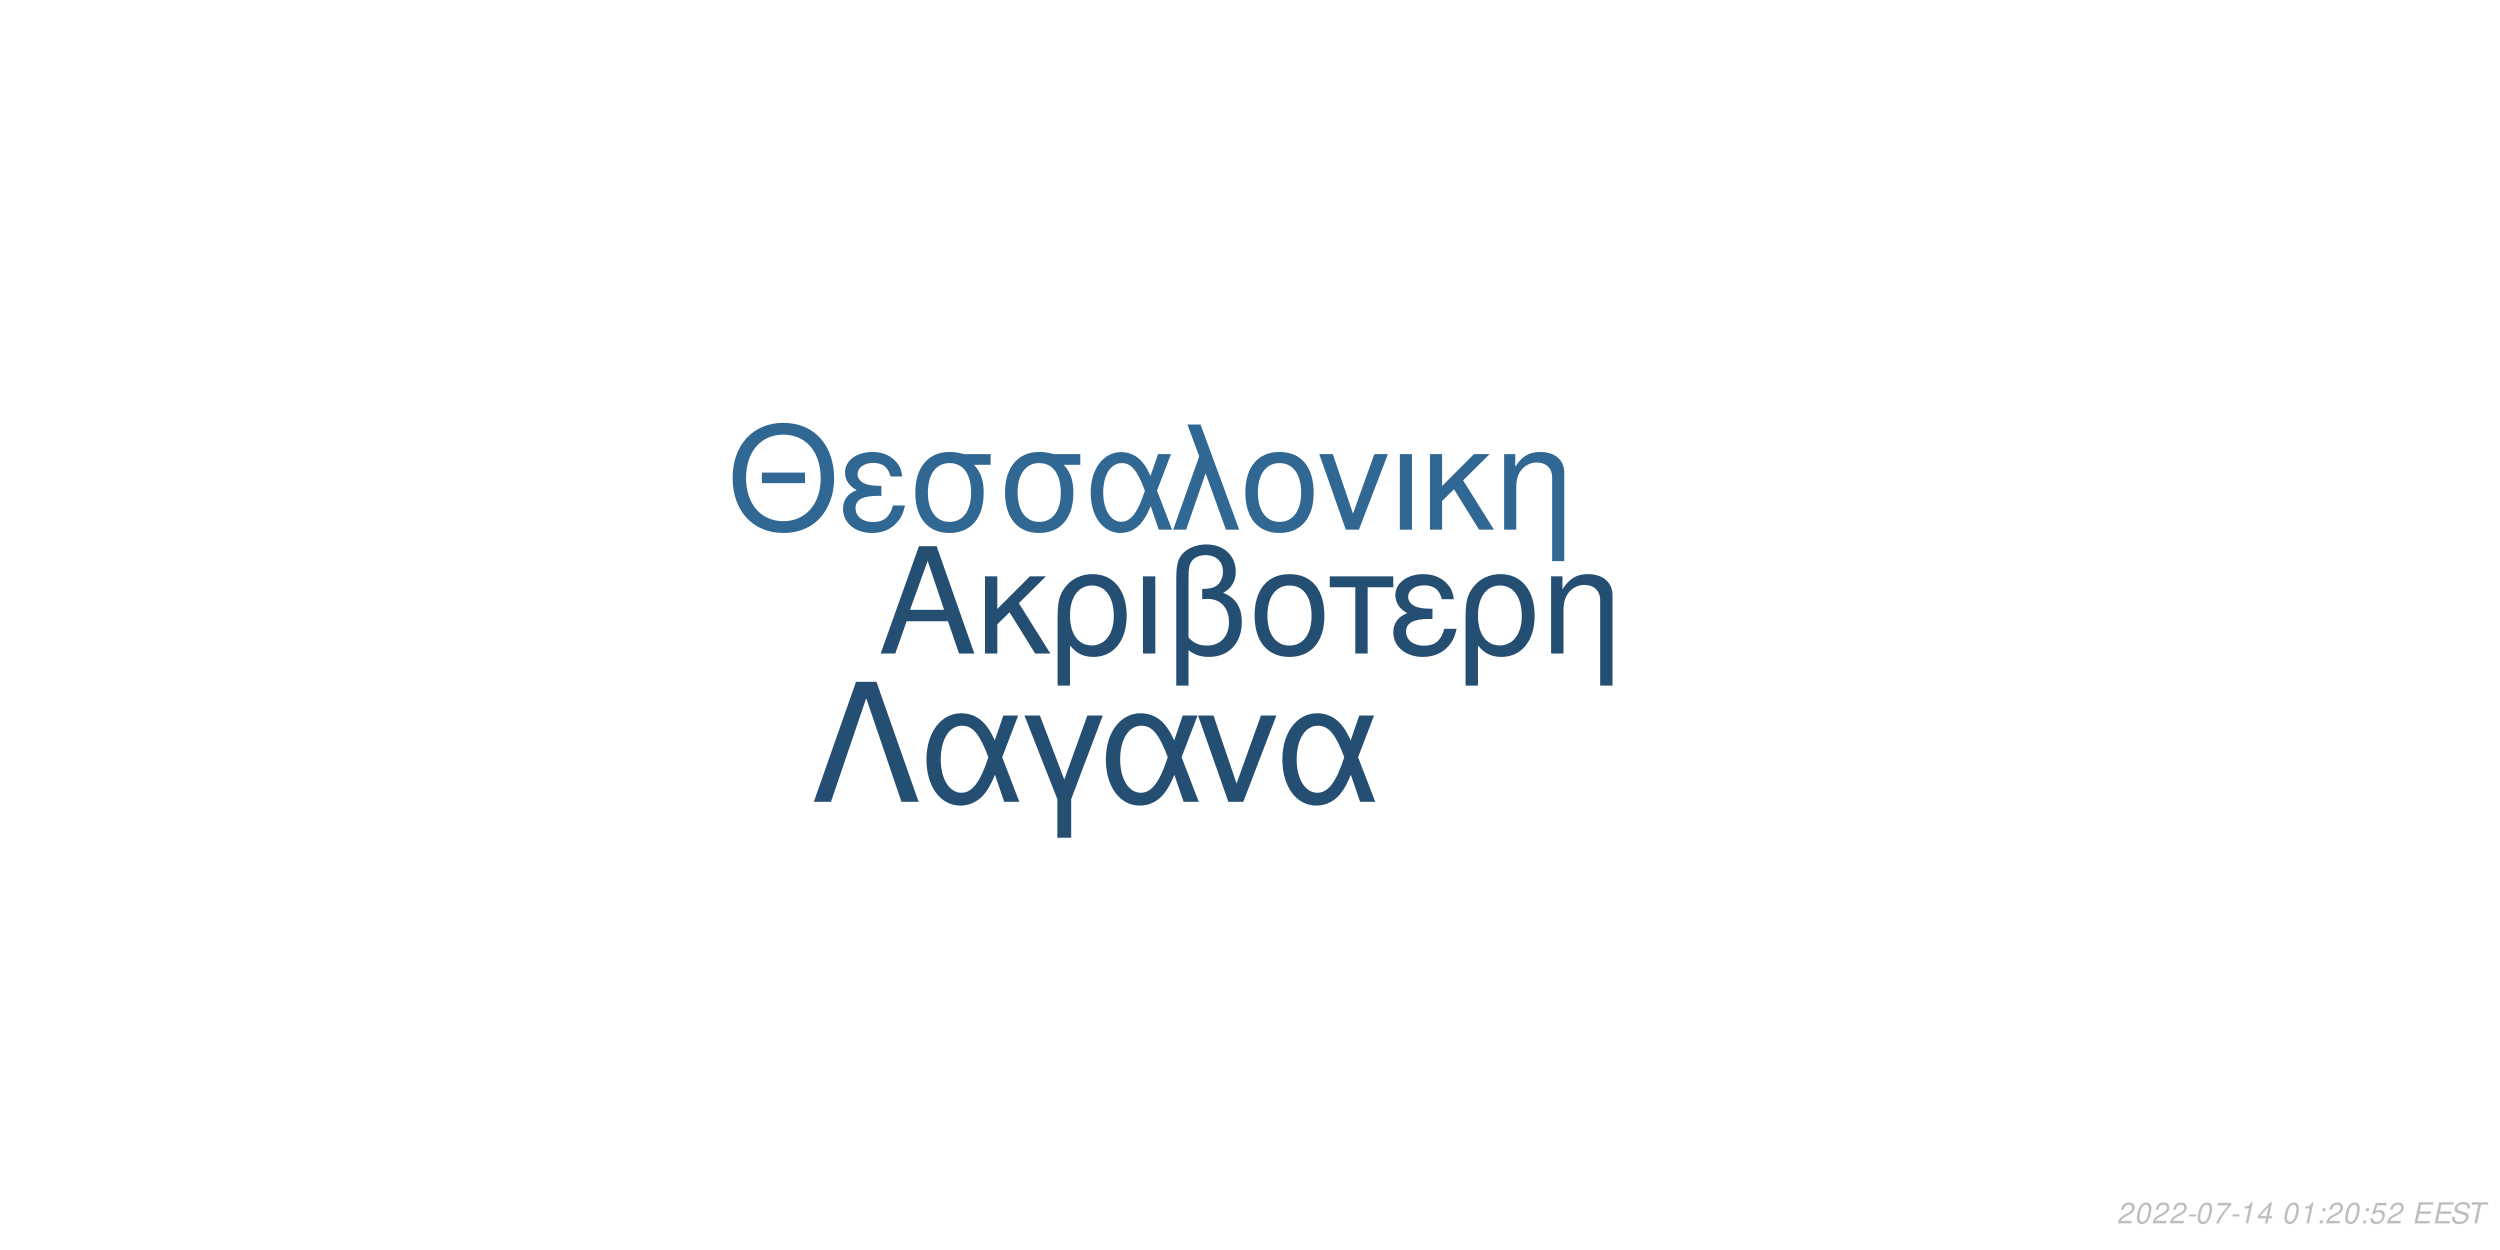
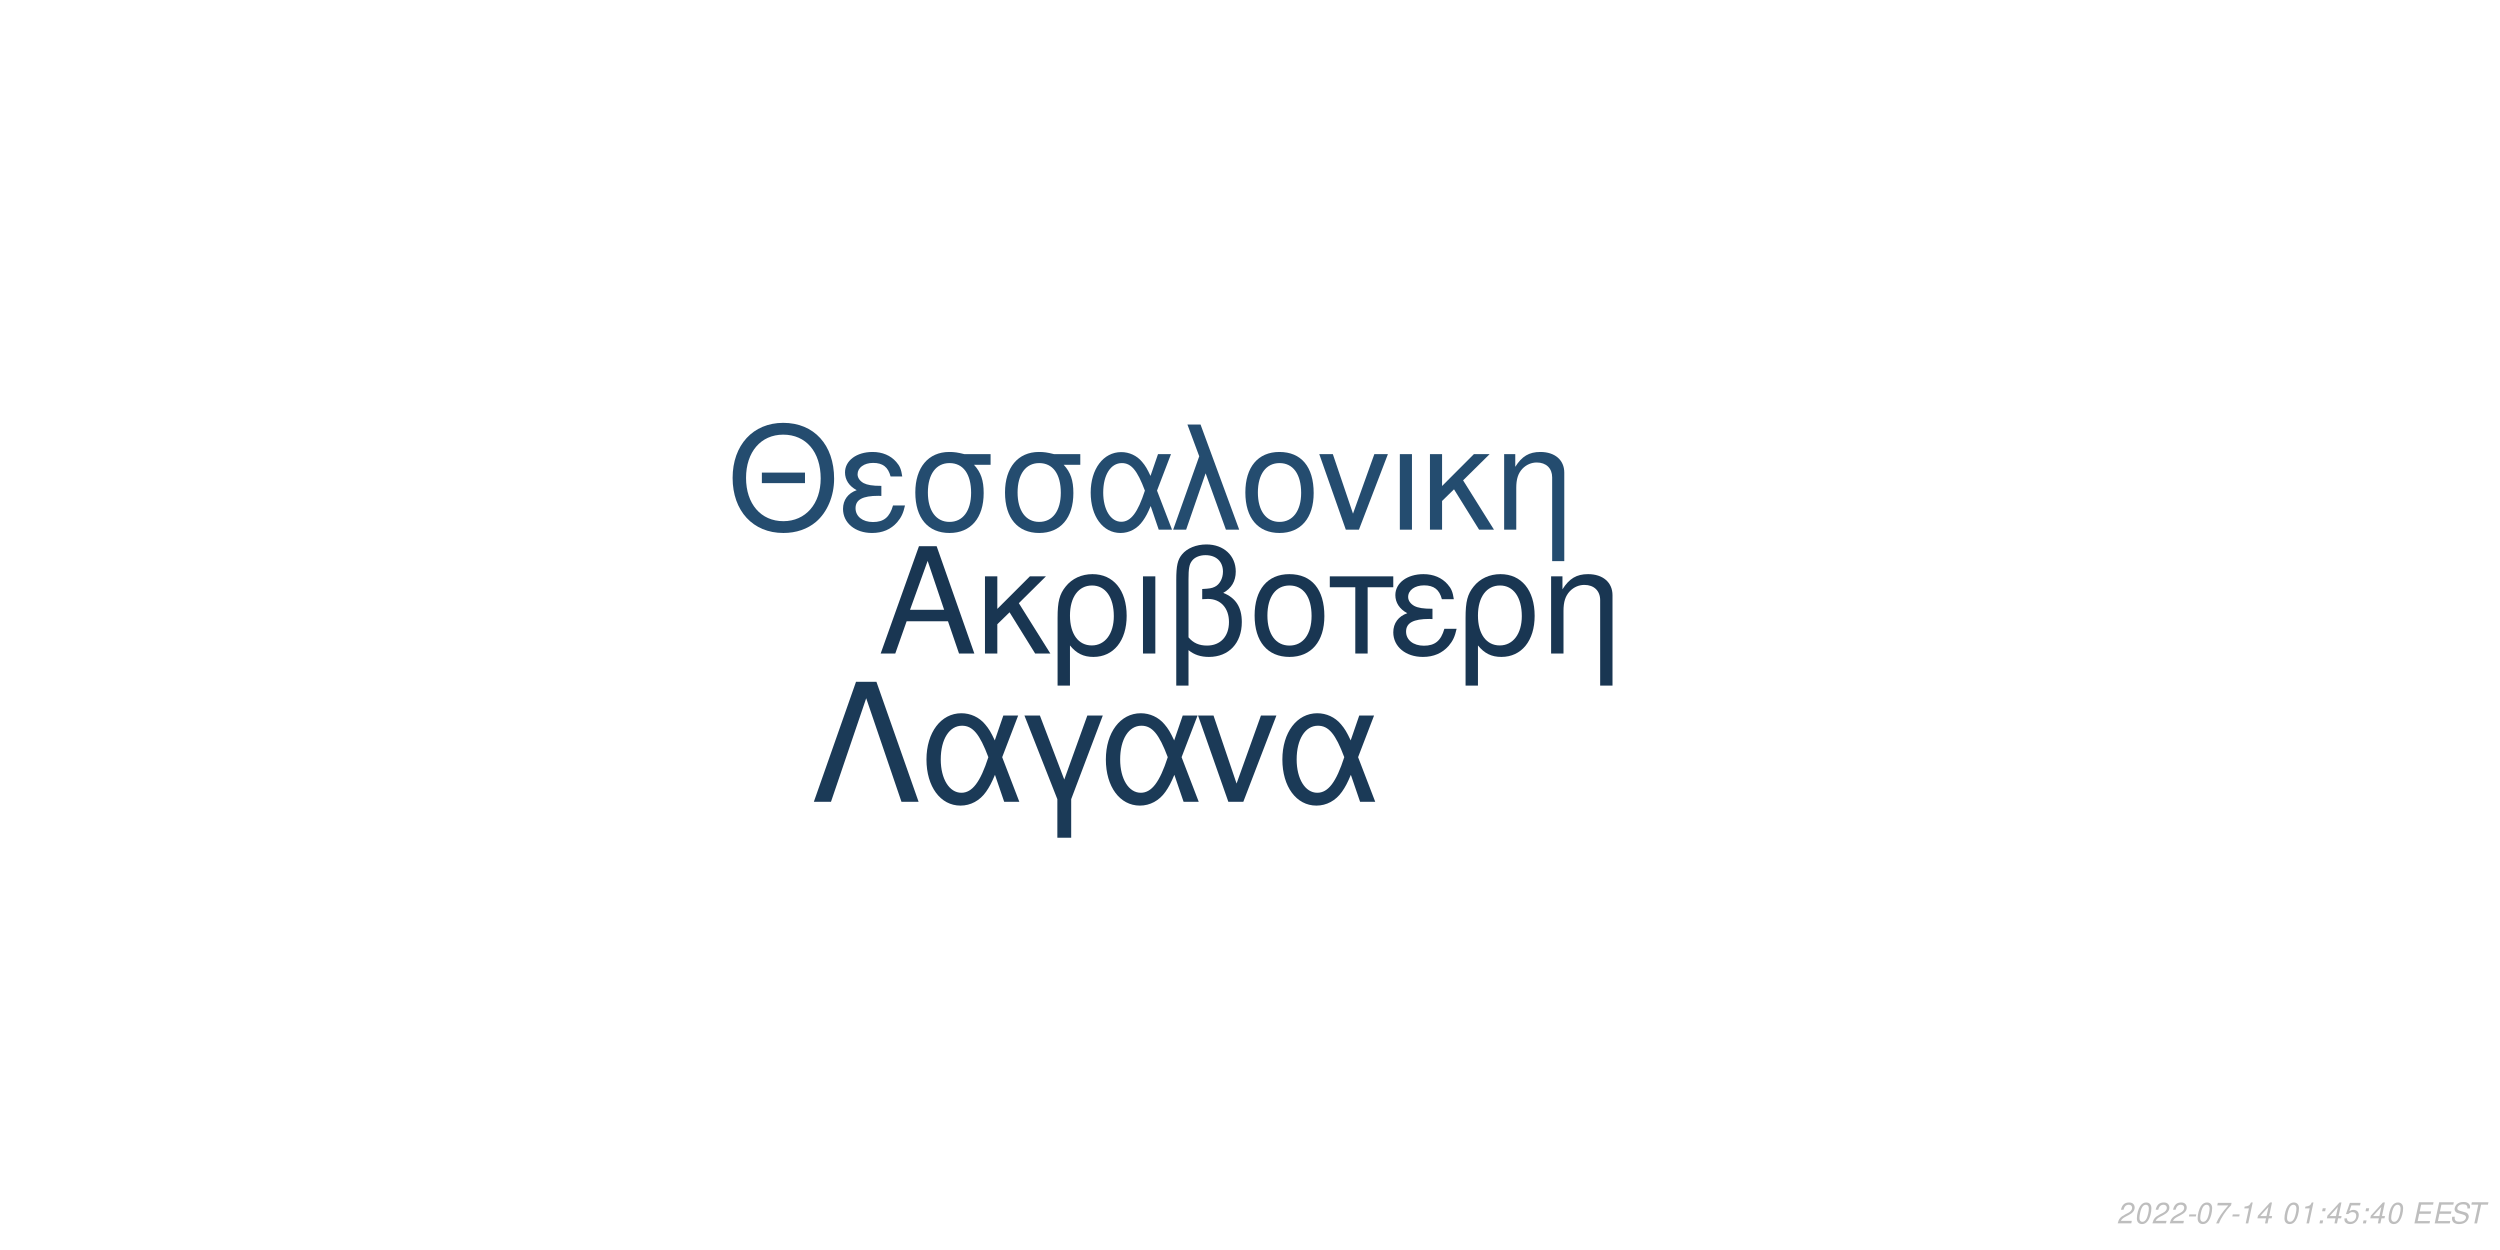
<svg xmlns="http://www.w3.org/2000/svg" xmlns:xlink="http://www.w3.org/1999/xlink" width="864pt" height="432pt" viewBox="0 0 864 432" version="1.1">
  <defs>
    <g>
      <symbol overflow="visible" id="glyph0-0">
        <path style="stroke:none;" d="" />
      </symbol>
      <symbol overflow="visible" id="glyph0-1">
        <path style="stroke:none;" d="M 24.125 -11.141 L 27.938 0 L 33.234 0 L 20.203 -37.094 L 14.094 -37.094 L 0.859 0 L 5.906 0 L 9.828 -11.141 Z M 22.797 -15.109 L 11 -15.109 L 17.094 -32.016 Z M 22.797 -15.109 " />
      </symbol>
      <symbol overflow="visible" id="glyph0-2">
        <path style="stroke:none;" d="M 7.172 -15.422 L 7.172 -26.672 L 2.906 -26.672 L 2.906 0 L 7.172 0 L 7.172 -10.125 L 11.406 -14.25 L 20.25 0 L 25.5 0 L 14.609 -17.406 L 23.969 -26.672 L 18.422 -26.672 Z M 7.172 -15.422 " />
      </symbol>
      <symbol overflow="visible" id="glyph0-3">
        <path style="stroke:none;" d="M 3 11.094 L 7.281 11.094 L 7.281 -2.797 C 9.516 -0.047 11.953 1.172 15.375 1.172 C 22.344 1.172 26.875 -4.422 26.875 -13.031 C 26.875 -21.891 22.297 -27.438 15.062 -27.438 C 11.297 -27.438 7.984 -25.906 5.797 -23.156 C 3.672 -20.516 3 -17.969 3 -12.359 Z M 14.906 -23.516 C 19.547 -23.516 22.438 -19.438 22.438 -12.922 C 22.438 -6.812 19.391 -2.797 14.812 -2.797 C 10.172 -2.797 7.281 -6.766 7.281 -13.125 C 7.281 -19.484 10.234 -23.516 14.906 -23.516 Z M 14.906 -23.516 " />
      </symbol>
      <symbol overflow="visible" id="glyph0-4">
        <path style="stroke:none;" d="M 3.516 0 L 7.781 0 L 7.781 -26.672 L 3.516 -26.672 Z M 3.516 0 " />
      </symbol>
      <symbol overflow="visible" id="glyph0-5">
        <path style="stroke:none;" d="M 4.016 11.094 L 8.25 11.094 L 8.25 -1.172 C 10.172 0.406 12.422 1.172 15.312 1.172 C 22.188 1.172 26.672 -3.609 26.672 -10.891 C 26.672 -15.984 24.578 -19.234 20.25 -20.969 C 23.109 -22.547 24.578 -25.031 24.578 -28.344 C 24.578 -33.844 20.406 -37.703 14.453 -37.703 C 10.938 -37.703 7.734 -36.391 6 -34.25 C 4.484 -32.422 4.016 -30.328 4.016 -25.391 Z M 8.25 -25.656 C 8.25 -29.359 8.5 -30.844 9.469 -32.062 C 10.375 -33.281 12.156 -34 14.094 -34 C 17.812 -34 20.156 -31.812 20.156 -28.297 C 20.156 -25.953 18.984 -23.812 17.297 -23.047 C 16.281 -22.547 15.469 -22.438 12.984 -22.297 L 12.984 -18.781 C 13.734 -18.828 14.344 -18.875 14.969 -18.875 C 19.344 -18.875 22.234 -15.719 22.234 -10.891 C 22.234 -5.906 19.281 -2.75 14.656 -2.75 C 11.953 -2.75 9.922 -3.609 8.25 -5.594 Z M 8.25 -25.656 " />
      </symbol>
      <symbol overflow="visible" id="glyph0-6">
        <path style="stroke:none;" d="M 14.094 -27.438 C 6.562 -27.438 2.094 -22.094 2.094 -13.125 C 2.094 -4.125 6.562 1.172 14.141 1.172 C 21.672 1.172 26.203 -4.172 26.203 -12.922 C 26.203 -22.188 21.828 -27.438 14.094 -27.438 Z M 14.141 -23.516 C 18.938 -23.516 21.781 -19.594 21.781 -12.984 C 21.781 -6.672 18.828 -2.75 14.141 -2.75 C 9.422 -2.75 6.516 -6.672 6.516 -13.125 C 6.516 -19.594 9.422 -23.516 14.141 -23.516 Z M 14.141 -23.516 " />
      </symbol>
      <symbol overflow="visible" id="glyph0-7">
        <path style="stroke:none;" d="M 7.891 0 L 12.156 0 L 12.156 -22.906 L 21.016 -22.906 L 21.016 -26.672 L -0.922 -26.672 L -0.922 -22.906 L 7.891 -22.906 Z M 7.891 0 " />
      </symbol>
      <symbol overflow="visible" id="glyph0-8">
        <path style="stroke:none;" d="M 14.562 -15.469 C 11.344 -15.469 9.562 -15.781 8.297 -16.438 C 6.922 -17.203 6.156 -18.328 6.156 -19.547 C 6.156 -21.891 8.453 -23.562 11.656 -23.562 C 15.062 -23.562 16.953 -22.094 17.812 -18.781 L 21.938 -18.781 C 21.578 -21.266 21.062 -22.5 19.797 -23.922 C 17.812 -26.203 14.906 -27.438 11.453 -27.438 C 5.797 -27.438 1.734 -24.375 1.734 -20.203 C 1.734 -17.609 3.156 -15.375 5.859 -13.938 C 2.797 -12.875 1.016 -10.484 1.016 -7.328 C 1.016 -2.391 5.297 1.172 11.25 1.172 C 14.969 1.172 17.906 -0.109 20.156 -2.641 C 21.578 -4.328 22.297 -5.797 22.906 -8.547 L 18.672 -8.547 C 17.5 -4.422 15.422 -2.703 11.609 -2.703 C 7.938 -2.703 5.438 -4.688 5.438 -7.578 C 5.438 -10.578 7.938 -11.953 13.484 -11.953 C 13.641 -11.953 14.094 -11.953 14.562 -11.906 Z M 14.562 -15.469 " />
      </symbol>
      <symbol overflow="visible" id="glyph0-9">
        <path style="stroke:none;" d="M 3.562 -26.672 L 3.562 0 L 7.844 0 L 7.844 -14.703 C 7.844 -17.906 8.5 -19.891 10.031 -21.531 C 11.406 -22.953 13.188 -23.719 15.062 -23.719 C 18.375 -23.719 20.516 -21.672 20.516 -18.469 L 20.516 11.094 L 24.781 11.094 L 24.781 -20.156 C 24.781 -24.578 21.469 -27.438 16.328 -27.438 C 12.359 -27.438 9.828 -25.906 7.484 -22.188 L 7.484 -26.672 Z M 3.562 -26.672 " />
      </symbol>
      <symbol overflow="visible" id="glyph1-0">
        <path style="stroke:none;" d="" />
      </symbol>
      <symbol overflow="visible" id="glyph1-1">
        <path style="stroke:none;" d="M 26.859 -19.734 L 11.953 -19.734 L 11.953 -16.094 L 26.859 -16.094 Z M 19.328 -36.922 C 8.922 -36.922 1.844 -29.25 1.844 -17.891 C 1.844 -6.484 8.875 1.141 19.391 1.141 C 23.812 1.141 27.703 -0.203 30.641 -2.688 C 34.578 -6.031 36.922 -11.656 36.922 -17.594 C 36.922 -29.297 30 -36.922 19.328 -36.922 Z M 19.328 -32.844 C 27.203 -32.844 32.281 -26.906 32.281 -17.688 C 32.281 -8.922 27.062 -2.938 19.391 -2.938 C 11.609 -2.938 6.484 -8.922 6.484 -17.891 C 6.484 -26.859 11.609 -32.844 19.328 -32.844 Z M 19.328 -32.844 " />
      </symbol>
      <symbol overflow="visible" id="glyph1-2">
        <path style="stroke:none;" d="M 14.25 -15.141 C 11.109 -15.141 9.375 -15.453 8.125 -16.094 C 6.781 -16.844 6.031 -17.938 6.031 -19.141 C 6.031 -21.422 8.266 -23.078 11.406 -23.078 C 14.75 -23.078 16.594 -21.625 17.438 -18.391 L 21.469 -18.391 C 21.125 -20.828 20.625 -22.031 19.391 -23.422 C 17.438 -25.656 14.594 -26.859 11.219 -26.859 C 5.688 -26.859 1.688 -23.875 1.688 -19.781 C 1.688 -17.234 3.094 -15.047 5.734 -13.656 C 2.734 -12.609 1 -10.266 1 -7.172 C 1 -2.344 5.188 1.141 11.016 1.141 C 14.656 1.141 17.547 -0.094 19.734 -2.594 C 21.125 -4.234 21.828 -5.688 22.422 -8.375 L 18.281 -8.375 C 17.141 -4.328 15.094 -2.641 11.359 -2.641 C 7.766 -2.641 5.328 -4.578 5.328 -7.422 C 5.328 -10.359 7.766 -11.703 13.203 -11.703 C 13.359 -11.703 13.797 -11.703 14.25 -11.656 Z M 14.25 -15.141 " />
      </symbol>
      <symbol overflow="visible" id="glyph1-3">
        <path style="stroke:none;" d="M 29 -26.109 L 19.938 -26.109 C 17.594 -26.703 16.438 -26.859 14.703 -26.859 C 7.469 -26.859 2.984 -21.469 2.984 -12.859 C 2.984 -4.031 7.375 1.141 14.797 1.141 C 22.172 1.141 26.609 -4.078 26.609 -12.656 C 26.609 -17.047 25.656 -19.828 23.266 -22.422 L 29 -22.422 Z M 14.797 -23.016 C 19.531 -23.016 22.266 -19.234 22.266 -12.75 C 22.266 -6.531 19.438 -2.688 14.797 -2.688 C 10.172 -2.688 7.328 -6.531 7.328 -12.859 C 7.328 -19.188 10.172 -23.016 14.797 -23.016 Z M 14.797 -23.016 " />
      </symbol>
      <symbol overflow="visible" id="glyph1-4">
        <path style="stroke:none;" d="M 29.344 -26.109 L 24.859 -26.109 L 22.266 -18.578 C 21.125 -21.031 20.484 -22.125 19.328 -23.469 C 17.547 -25.609 14.906 -26.812 12.156 -26.812 C 5.984 -26.812 1.594 -20.984 1.594 -12.812 C 1.594 -4.578 5.828 1.141 11.906 1.141 C 14.953 1.141 17.734 -0.344 19.625 -3.047 C 20.672 -4.531 21.281 -5.688 22.328 -8.172 L 25.109 0 L 29.703 0 L 24.516 -13.5 Z M 20.328 -13.5 C 17.891 -5.922 15.453 -2.734 12.156 -2.734 C 8.516 -2.734 5.922 -6.922 5.922 -12.812 C 5.922 -18.938 8.516 -23.016 12.359 -23.016 C 15.594 -23.016 17.688 -20.531 20.328 -13.5 Z M 20.328 -13.5 " />
      </symbol>
      <symbol overflow="visible" id="glyph1-5">
        <path style="stroke:none;" d="M 1.094 0 L 5.578 0 L 12.312 -19.484 L 19.328 0 L 23.922 0 L 10.562 -36.328 L 6.031 -36.328 L 10.109 -25.359 Z M 1.094 0 " />
      </symbol>
      <symbol overflow="visible" id="glyph1-6">
        <path style="stroke:none;" d="M 13.797 -26.859 C 6.422 -26.859 2.047 -21.625 2.047 -12.859 C 2.047 -4.031 6.422 1.141 13.859 1.141 C 21.234 1.141 25.656 -4.078 25.656 -12.656 C 25.656 -21.719 21.375 -26.859 13.797 -26.859 Z M 13.859 -23.016 C 18.531 -23.016 21.328 -19.188 21.328 -12.703 C 21.328 -6.531 18.438 -2.688 13.859 -2.688 C 9.219 -2.688 6.375 -6.531 6.375 -12.859 C 6.375 -19.188 9.219 -23.016 13.859 -23.016 Z M 13.859 -23.016 " />
      </symbol>
      <symbol overflow="visible" id="glyph1-7">
        <path style="stroke:none;" d="M 14.297 0 L 24.312 -26.109 L 19.625 -26.109 L 12.25 -5.531 L 5.281 -26.109 L 0.594 -26.109 L 9.766 0 Z M 14.297 0 " />
      </symbol>
      <symbol overflow="visible" id="glyph1-8">
        <path style="stroke:none;" d="M 3.438 0 L 7.625 0 L 7.625 -26.109 L 3.438 -26.109 Z M 3.438 0 " />
      </symbol>
      <symbol overflow="visible" id="glyph1-9">
        <path style="stroke:none;" d="M 7.031 -15.094 L 7.031 -26.109 L 2.844 -26.109 L 2.844 0 L 7.031 0 L 7.031 -9.922 L 11.156 -13.953 L 19.828 0 L 24.969 0 L 14.297 -17.047 L 23.469 -26.109 L 18.031 -26.109 Z M 7.031 -15.094 " />
      </symbol>
      <symbol overflow="visible" id="glyph1-10">
        <path style="stroke:none;" d="M 3.484 -26.109 L 3.484 0 L 7.672 0 L 7.672 -14.406 C 7.672 -17.547 8.328 -19.484 9.812 -21.078 C 11.156 -22.469 12.906 -23.219 14.75 -23.219 C 17.984 -23.219 20.078 -21.234 20.078 -18.094 L 20.078 10.859 L 24.266 10.859 L 24.266 -19.734 C 24.266 -24.062 21.031 -26.859 16 -26.859 C 12.109 -26.859 9.609 -25.359 7.328 -21.719 L 7.328 -26.109 Z M 3.484 -26.109 " />
      </symbol>
      <symbol overflow="visible" id="glyph2-0">
        <path style="stroke:none;" d="" />
      </symbol>
      <symbol overflow="visible" id="glyph2-1">
        <path style="stroke:none;" d="M 22.531 -41.484 L 15.484 -41.484 L 0.906 0 L 6.828 0 L 19 -35.797 L 31.188 0 L 37.109 0 Z M 22.531 -41.484 " />
      </symbol>
      <symbol overflow="visible" id="glyph2-2">
        <path style="stroke:none;" d="M 33.516 -29.812 L 28.391 -29.812 L 25.438 -21.219 C 24.125 -24.016 23.391 -25.266 22.078 -26.797 C 20.031 -29.25 17.016 -30.609 13.891 -30.609 C 6.828 -30.609 1.828 -23.953 1.828 -14.625 C 1.828 -5.234 6.656 1.312 13.594 1.312 C 17.078 1.312 20.266 -0.391 22.422 -3.469 C 23.609 -5.172 24.297 -6.484 25.5 -9.328 L 28.688 0 L 33.922 0 L 28 -15.422 Z M 23.219 -15.422 C 20.422 -6.766 17.641 -3.125 13.891 -3.125 C 9.734 -3.125 6.766 -7.906 6.766 -14.625 C 6.766 -21.625 9.734 -26.297 14.109 -26.297 C 17.812 -26.297 20.203 -23.453 23.219 -15.422 Z M 23.219 -15.422 " />
      </symbol>
      <symbol overflow="visible" id="glyph2-3">
        <path style="stroke:none;" d="M 12.062 12.406 L 16.844 12.406 L 16.844 -0.906 L 27.766 -29.812 L 22.422 -29.812 L 14.453 -7.688 L 6.031 -29.812 L 0.688 -29.812 L 12.062 -0.906 Z M 12.062 12.406 " />
      </symbol>
      <symbol overflow="visible" id="glyph2-4">
        <path style="stroke:none;" d="M 16.328 0 L 27.766 -29.812 L 22.422 -29.812 L 14 -6.312 L 6.031 -29.812 L 0.688 -29.812 L 11.156 0 Z M 16.328 0 " />
      </symbol>
      <symbol overflow="visible" id="glyph3-0">
        <path style="stroke:none;" d="" />
      </symbol>
      <symbol overflow="visible" id="glyph3-1">
        <path style="stroke:none;" d="M 5.234 -0.875 L 1.469 -0.875 C 1.641 -1.375 2.203 -1.891 3.109 -2.344 L 4.234 -2.938 C 5.562 -3.625 6.219 -4.469 6.219 -5.484 C 6.219 -5.938 6.062 -6.359 5.797 -6.656 C 5.469 -7.047 4.984 -7.234 4.312 -7.234 C 2.766 -7.234 1.891 -6.453 1.484 -4.734 L 2.375 -4.734 C 2.484 -5.188 2.609 -5.484 2.797 -5.75 C 3.094 -6.203 3.609 -6.453 4.188 -6.453 C 4.891 -6.453 5.344 -6.031 5.344 -5.375 C 5.344 -4.703 4.859 -4.094 4.016 -3.656 L 2.984 -3.125 C 1.234 -2.188 0.797 -1.656 0.344 -0.016 L 5.047 -0.016 Z M 5.234 -0.875 " />
      </symbol>
      <symbol overflow="visible" id="glyph3-2">
        <path style="stroke:none;" d="M 4.203 -7.234 C 3.375 -7.234 2.688 -6.812 2.125 -5.984 C 1.484 -5.047 0.984 -3.188 0.984 -1.734 C 0.984 -1.109 1.172 -0.562 1.484 -0.266 C 1.797 0.047 2.281 0.234 2.766 0.234 C 3.625 0.234 4.281 -0.156 4.859 -1.016 C 5.516 -1.953 6 -3.797 6 -5.266 C 6 -6.5 5.328 -7.234 4.203 -7.234 Z M 4.094 -6.453 C 4.734 -6.453 5.125 -5.984 5.125 -5.156 C 5.125 -4.203 4.781 -2.625 4.406 -1.812 C 3.984 -0.938 3.516 -0.547 2.875 -0.547 C 2.25 -0.547 1.875 -1.031 1.875 -1.828 C 1.875 -2.797 2.203 -4.344 2.594 -5.203 C 2.984 -6.047 3.453 -6.453 4.094 -6.453 Z M 4.094 -6.453 " />
      </symbol>
      <symbol overflow="visible" id="glyph3-3">
        <path style="stroke:none;" d="M 3.516 -3.125 L 1.125 -3.125 L 0.969 -2.406 L 3.359 -2.406 Z M 3.516 -3.125 " />
      </symbol>
      <symbol overflow="visible" id="glyph3-4">
        <path style="stroke:none;" d="M 6.703 -7.094 L 1.953 -7.094 L 1.766 -6.219 L 5.594 -6.219 C 3.344 -3.688 2.266 -2.109 1.375 0 L 2.344 0 C 3.031 -1.906 4.828 -4.594 6.547 -6.281 Z M 6.703 -7.094 " />
      </symbol>
      <symbol overflow="visible" id="glyph3-5">
        <path style="stroke:none;" d="M 3.703 -5.188 L 2.594 0 L 3.469 0 L 5.016 -7.234 L 4.438 -7.234 C 3.906 -6.156 3.688 -6.016 2.234 -5.812 L 2.109 -5.188 Z M 3.703 -5.188 " />
      </symbol>
      <symbol overflow="visible" id="glyph3-6">
        <path style="stroke:none;" d="M 3.625 -1.75 L 3.266 0 L 4.141 0 L 4.516 -1.75 L 5.562 -1.75 L 5.734 -2.531 L 4.688 -2.531 L 5.688 -7.234 L 5.016 -7.234 L 0.844 -2.672 L 0.641 -1.75 Z M 3.797 -2.531 L 1.594 -2.531 L 4.469 -5.703 Z M 3.797 -2.531 " />
      </symbol>
      <symbol overflow="visible" id="glyph3-7">
        <path style="stroke:none;" d="" />
      </symbol>
      <symbol overflow="visible" id="glyph3-8">
        <path style="stroke:none;" d="M 2.359 -1.031 L 1.312 -1.031 L 1.094 0 L 2.141 0 Z M 3.266 -5.234 L 2.219 -5.234 L 2 -4.203 L 3.047 -4.203 Z M 3.266 -5.234 " />
      </symbol>
      <symbol overflow="visible" id="glyph3-9">
        <path style="stroke:none;" d="M 6.297 -7.094 L 2.594 -7.094 L 1.234 -3.234 L 2.047 -3.234 C 2.656 -3.766 2.938 -3.906 3.531 -3.906 C 4.328 -3.906 4.797 -3.453 4.797 -2.688 C 4.797 -1.438 3.969 -0.547 2.828 -0.547 C 2.031 -0.547 1.609 -0.938 1.578 -1.734 L 0.703 -1.734 L 0.703 -1.516 C 0.703 -0.938 0.844 -0.547 1.188 -0.266 C 1.562 0.062 2.078 0.234 2.703 0.234 C 3.656 0.234 4.391 -0.156 4.984 -0.922 C 5.422 -1.5 5.672 -2.234 5.672 -2.953 C 5.672 -4 4.938 -4.672 3.812 -4.672 C 3.328 -4.672 2.906 -4.547 2.406 -4.234 L 3.109 -6.219 L 6.109 -6.219 Z M 6.297 -7.094 " />
      </symbol>
      <symbol overflow="visible" id="glyph3-10">
        <path style="stroke:none;" d="M 2.547 -3.312 L 6.5 -3.312 L 6.688 -4.141 L 2.719 -4.141 L 3.219 -6.469 L 7.344 -6.469 L 7.516 -7.297 L 2.453 -7.297 L 0.906 0 L 6.125 0 L 6.297 -0.812 L 2.016 -0.812 Z M 2.547 -3.312 " />
      </symbol>
      <symbol overflow="visible" id="glyph3-11">
        <path style="stroke:none;" d="M 7.062 -5.156 C 7.125 -5.438 7.141 -5.562 7.141 -5.703 C 7.141 -6.156 6.938 -6.594 6.594 -6.891 C 6.188 -7.25 5.656 -7.406 4.875 -7.406 C 3.844 -7.406 3.047 -7.125 2.5 -6.562 C 2.094 -6.141 1.781 -5.438 1.781 -4.922 C 1.781 -4.297 2.219 -3.766 2.891 -3.562 L 4.594 -3.094 C 5.406 -2.859 5.734 -2.578 5.734 -2.094 C 5.734 -1.781 5.547 -1.406 5.266 -1.141 C 4.844 -0.766 4.266 -0.578 3.453 -0.578 C 2.328 -0.578 1.812 -0.984 1.812 -1.906 C 1.812 -2.047 1.812 -2.125 1.844 -2.312 L 0.984 -2.312 C 0.906 -2.062 0.891 -1.906 0.891 -1.688 C 0.891 -0.484 1.797 0.234 3.297 0.234 C 4.359 0.234 5.234 -0.062 5.812 -0.609 C 6.344 -1.078 6.688 -1.797 6.688 -2.375 C 6.688 -2.641 6.609 -2.906 6.453 -3.156 C 6.234 -3.5 5.938 -3.703 5.469 -3.828 L 3.75 -4.312 C 2.984 -4.547 2.734 -4.734 2.734 -5.188 C 2.734 -5.547 2.875 -5.844 3.188 -6.109 C 3.547 -6.438 4.031 -6.594 4.703 -6.594 C 5.266 -6.594 5.688 -6.484 5.906 -6.297 C 6.094 -6.125 6.219 -5.797 6.219 -5.516 C 6.219 -5.422 6.203 -5.344 6.188 -5.156 Z M 7.062 -5.156 " />
      </symbol>
      <symbol overflow="visible" id="glyph3-12">
        <path style="stroke:none;" d="M 4.938 -6.469 L 7.312 -6.469 L 7.484 -7.297 L 1.75 -7.297 L 1.578 -6.469 L 3.984 -6.469 L 2.609 0 L 3.547 0 Z M 4.938 -6.469 " />
      </symbol>
    </g>
  </defs>
  <g id="surface1">
    <rect x="0" y="0" width="864" height="432" style="fill:rgb(100%,100%,100%);fill-opacity:1;stroke:none;" />
-     <g style="fill:rgb(14.118%,30.588%,44.706%);fill-opacity:1;">
+     <g style="fill:rgb(9.804%,21.176%,32.157%);fill-opacity:1;">
      <use xlink:href="#glyph0-1" x="303.5" y="225.861" />
      <use xlink:href="#glyph0-2" x="337.5" y="225.861" />
      <use xlink:href="#glyph0-3" x="362.5" y="225.861" />
      <use xlink:href="#glyph0-4" x="391.5" y="225.861" />
      <use xlink:href="#glyph0-5" x="402.5" y="225.861" />
      <use xlink:href="#glyph0-6" x="431.5" y="225.861" />
      <use xlink:href="#glyph0-7" x="460.5" y="225.861" />
      <use xlink:href="#glyph0-8" x="480.5" y="225.861" />
      <use xlink:href="#glyph0-3" x="503.5" y="225.861" />
      <use xlink:href="#glyph0-9" x="532.5" y="225.861" />
    </g>
-     <g style="fill:rgb(19.216%,40.392%,57.647%);fill-opacity:1;">
+     <g style="fill:rgb(14.118%,29.804%,43.529%);fill-opacity:1;">
      <use xlink:href="#glyph1-1" x="251.348" y="183.058" />
      <use xlink:href="#glyph1-2" x="290.348" y="183.058" />
      <use xlink:href="#glyph1-3" x="313.348" y="183.058" />
      <use xlink:href="#glyph1-3" x="344.348" y="183.058" />
      <use xlink:href="#glyph1-4" x="375.348" y="183.058" />
      <use xlink:href="#glyph1-5" x="404.348" y="183.058" />
      <use xlink:href="#glyph1-6" x="428.348" y="183.058" />
      <use xlink:href="#glyph1-7" x="455.348" y="183.058" />
      <use xlink:href="#glyph1-8" x="480.348" y="183.058" />
      <use xlink:href="#glyph1-9" x="491.348" y="183.058" />
      <use xlink:href="#glyph1-10" x="516.348" y="183.058" />
    </g>
-     <g style="fill:rgb(14.51%,30.588%,45.098%);fill-opacity:1;">
+     <g style="fill:rgb(10.588%,22.745%,34.118%);fill-opacity:1;">
      <use xlink:href="#glyph2-1" x="280.359" y="277.105" />
      <use xlink:href="#glyph2-2" x="318.359" y="277.105" />
      <use xlink:href="#glyph2-3" x="353.359" y="277.105" />
      <use xlink:href="#glyph2-2" x="380.359" y="277.105" />
      <use xlink:href="#glyph2-4" x="413.359" y="277.105" />
      <use xlink:href="#glyph2-2" x="441.359" y="277.105" />
    </g>
    <g style="fill:rgb(74.51%,74.51%,74.51%);fill-opacity:1;">
      <use xlink:href="#glyph3-1" x="731.52" y="422.81" />
      <use xlink:href="#glyph3-2" x="737.52" y="422.81" />
      <use xlink:href="#glyph3-1" x="743.52" y="422.81" />
      <use xlink:href="#glyph3-1" x="749.52" y="422.81" />
      <use xlink:href="#glyph3-3" x="755.52" y="422.81" />
      <use xlink:href="#glyph3-2" x="758.52" y="422.81" />
      <use xlink:href="#glyph3-4" x="764.52" y="422.81" />
      <use xlink:href="#glyph3-3" x="770.52" y="422.81" />
      <use xlink:href="#glyph3-5" x="773.52" y="422.81" />
      <use xlink:href="#glyph3-6" x="779.52" y="422.81" />
      <use xlink:href="#glyph3-7" x="785.52" y="422.81" />
      <use xlink:href="#glyph3-2" x="788.52" y="422.81" />
      <use xlink:href="#glyph3-5" x="794.52" y="422.81" />
      <use xlink:href="#glyph3-8" x="800.52" y="422.81" />
-       <use xlink:href="#glyph3-1" x="803.52" y="422.81" />
-       <use xlink:href="#glyph3-2" x="809.52" y="422.81" />
+       <use xlink:href="#glyph3-6" x="803.52" y="422.81" />
+       <use xlink:href="#glyph3-9" x="809.52" y="422.81" />
      <use xlink:href="#glyph3-8" x="815.52" y="422.81" />
-       <use xlink:href="#glyph3-9" x="818.52" y="422.81" />
-       <use xlink:href="#glyph3-1" x="824.52" y="422.81" />
+       <use xlink:href="#glyph3-6" x="818.52" y="422.81" />
+       <use xlink:href="#glyph3-2" x="824.52" y="422.81" />
      <use xlink:href="#glyph3-7" x="830.52" y="422.81" />
      <use xlink:href="#glyph3-10" x="833.52" y="422.81" />
      <use xlink:href="#glyph3-10" x="840.52" y="422.81" />
      <use xlink:href="#glyph3-11" x="846.52" y="422.81" />
      <use xlink:href="#glyph3-12" x="852.52" y="422.81" />
    </g>
  </g>
</svg>
